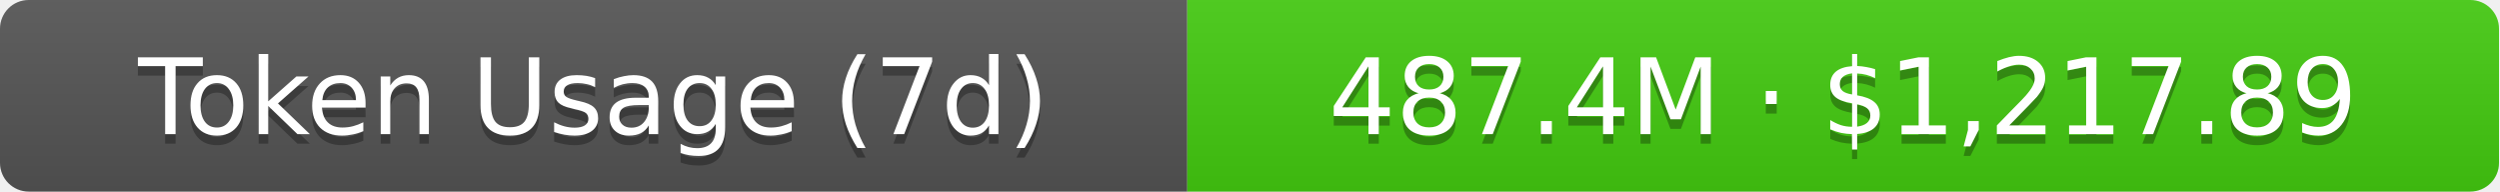
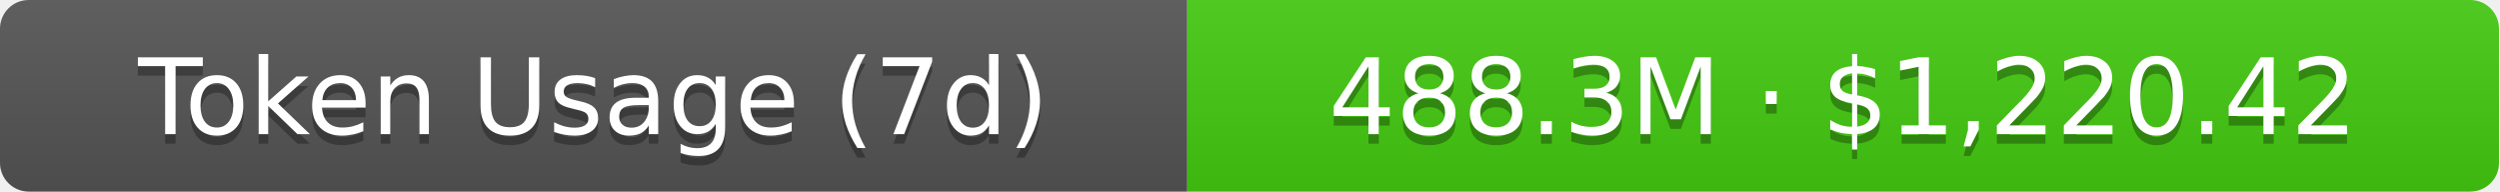
- <svg xmlns="http://www.w3.org/2000/svg" width="261" height="20" role="img" aria-label="Token Usage (7d): 487.4M · $1,217.89">
+ <svg xmlns="http://www.w3.org/2000/svg" width="261" height="20" role="img" aria-label="Token Usage (7d): 488.3M · $1,220.42">
  <linearGradient id="s" x2="0" y2="100%">
    <stop offset="0" stop-color="#bbb" stop-opacity=".1" />
    <stop offset="1" stop-opacity=".1" />
  </linearGradient>
  <clipPath id="r">
    <rect width="261" height="20" rx="3" fill="#fff" />
  </clipPath>
  <g clip-path="url(#r)">
    <rect width="124" height="20" fill="#555" />
    <rect x="124" width="137" height="20" fill="#4c1" />
    <rect width="261" height="20" fill="url(#s)" />
  </g>
  <g fill="#fff" text-anchor="middle" font-family="Verdana,Geneva,DejaVu Sans,sans-serif" text-rendering="geometricPrecision" font-size="11">
    <text aria-hidden="true" x="62" y="15" fill="#010101" fill-opacity=".3">Token Usage (7d)</text>
    <text x="62" y="14">Token Usage (7d)</text>
-     <text aria-hidden="true" x="192.5" y="15" fill="#010101" fill-opacity=".3">487.4M · $1,217.89</text>
-     <text x="192.5" y="14">487.4M · $1,217.89</text>
+     <text aria-hidden="true" x="192.5" y="15" fill="#010101" fill-opacity=".3">488.3M · $1,220.42</text>
+     <text x="192.5" y="14">488.3M · $1,220.42</text>
  </g>
</svg>
